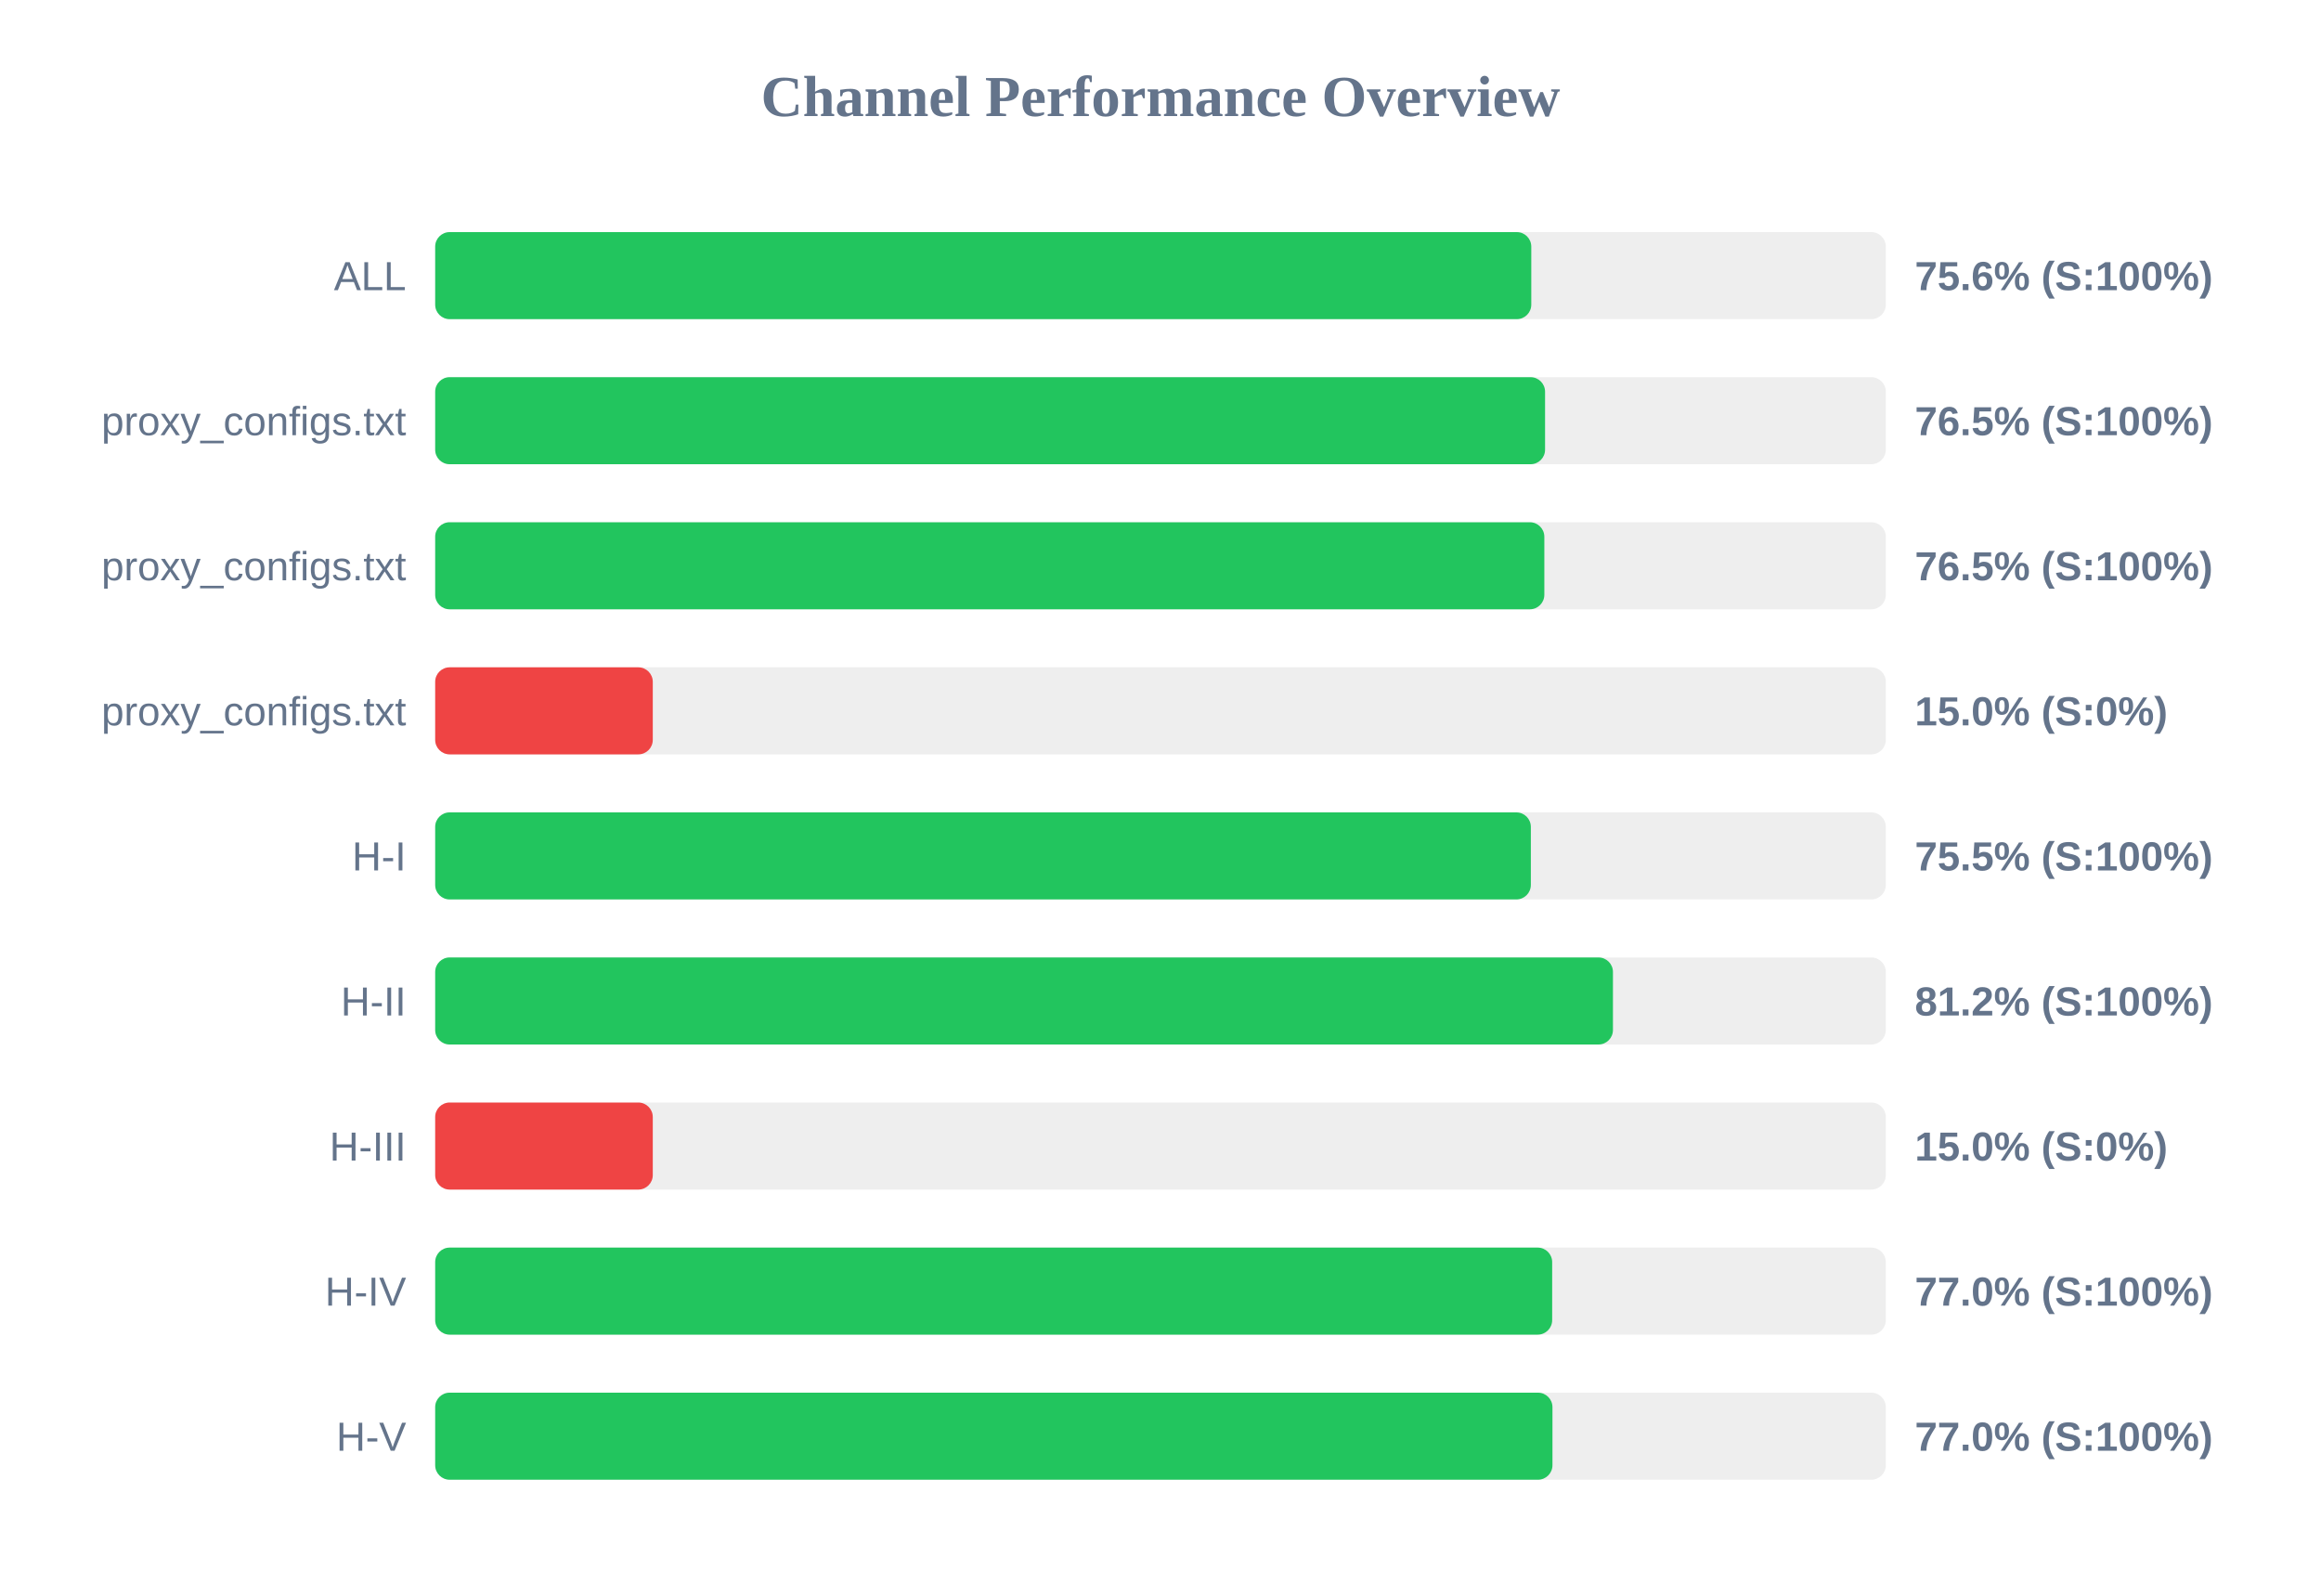
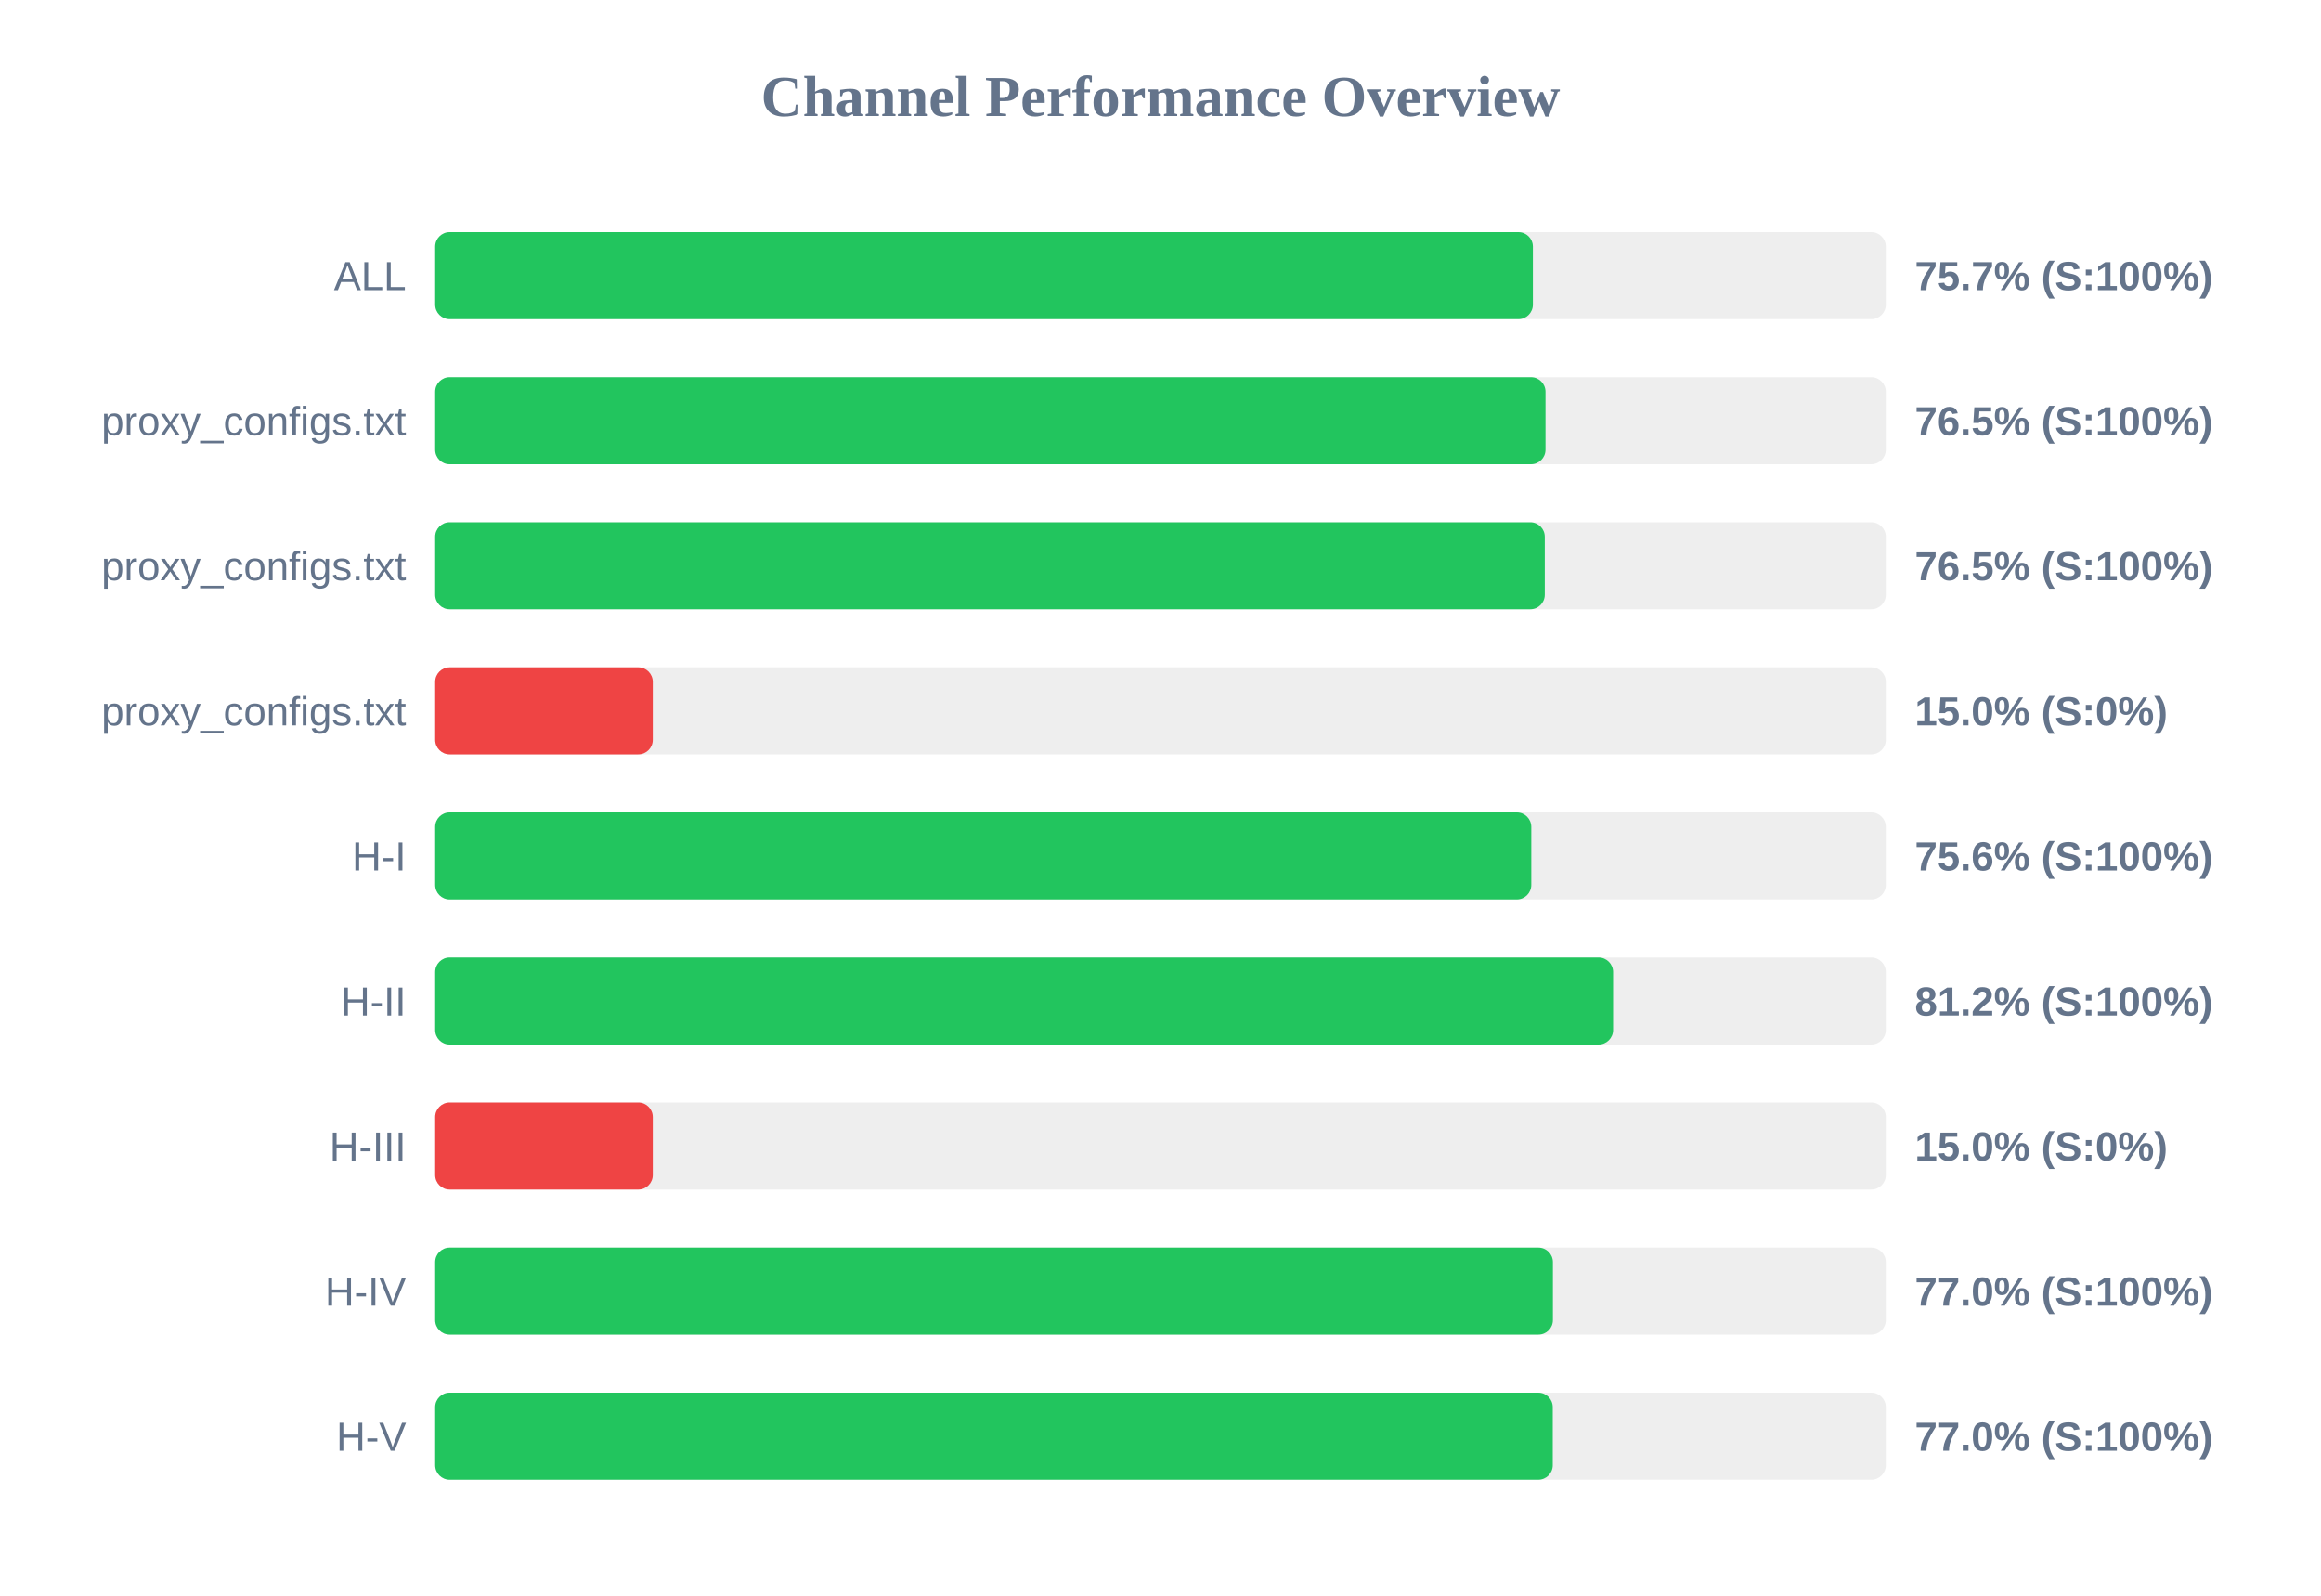
<svg xmlns="http://www.w3.org/2000/svg" width="800" height="550" version="1.1">
  <style>
        .row { font: 14px Arial; fill: #64748b; }
        .score { font: bold 14px Arial; fill: #64748b; }
    </style>
  <text x="400" y="40" text-anchor="middle" font-size="20px" font-weight="bold" fill="#64748b">Channel Performance Overview</text>
  <rect x="150" y="80" width="500" height="30" fill="#eee" rx="5" />
-   <rect x="150" y="80" width="377.8" height="30" fill="#22c55e" rx="5" />
+   <rect x="150" y="80" width="378.35" height="30" fill="#22c55e" rx="5" />
  <text x="140" y="100" text-anchor="end" class="row">ALL</text>
-   <text x="660" y="100" text-anchor="start" class="score">75.6% (S:100%)</text>
+   <text x="660" y="100" text-anchor="start" class="score">75.7% (S:100%)</text>
  <rect x="150" y="130" width="500" height="30" fill="#eee" rx="5" />
-   <rect x="150" y="130" width="382.55" height="30" fill="#22c55e" rx="5" />
+   <rect x="150" y="130" width="382.7" height="30" fill="#22c55e" rx="5" />
  <text x="140" y="150" text-anchor="end" class="row">proxy_configs.txt</text>
  <text x="660" y="150" text-anchor="start" class="score">76.5% (S:100%)</text>
  <rect x="150" y="180" width="500" height="30" fill="#eee" rx="5" />
-   <rect x="150" y="180" width="382.3" height="30" fill="#22c55e" rx="5" />
+   <rect x="150" y="180" width="382.45" height="30" fill="#22c55e" rx="5" />
  <text x="140" y="200" text-anchor="end" class="row">proxy_configs.txt</text>
  <text x="660" y="200" text-anchor="start" class="score">76.5% (S:100%)</text>
  <rect x="150" y="230" width="500" height="30" fill="#eee" rx="5" />
  <rect x="150" y="230" width="75.0" height="30" fill="#ef4444" rx="5" />
  <text x="140" y="250" text-anchor="end" class="row">proxy_configs.txt</text>
  <text x="660" y="250" text-anchor="start" class="score">15.0% (S:0%)</text>
  <rect x="150" y="280" width="500" height="30" fill="#eee" rx="5" />
-   <rect x="150" y="280" width="377.65" height="30" fill="#22c55e" rx="5" />
+   <rect x="150" y="280" width="377.8" height="30" fill="#22c55e" rx="5" />
  <text x="140" y="300" text-anchor="end" class="row">H-I</text>
-   <text x="660" y="300" text-anchor="start" class="score">75.5% (S:100%)</text>
+   <text x="660" y="300" text-anchor="start" class="score">75.6% (S:100%)</text>
  <rect x="150" y="330" width="500" height="30" fill="#eee" rx="5" />
-   <rect x="150" y="330" width="405.95" height="30" fill="#22c55e" rx="5" />
+   <rect x="150" y="330" width="406.0" height="30" fill="#22c55e" rx="5" />
  <text x="140" y="350" text-anchor="end" class="row">H-II</text>
  <text x="660" y="350" text-anchor="start" class="score">81.2% (S:100%)</text>
  <rect x="150" y="380" width="500" height="30" fill="#eee" rx="5" />
  <rect x="150" y="380" width="75.0" height="30" fill="#ef4444" rx="5" />
  <text x="140" y="400" text-anchor="end" class="row">H-III</text>
  <text x="660" y="400" text-anchor="start" class="score">15.0% (S:0%)</text>
  <rect x="150" y="430" width="500" height="30" fill="#eee" rx="5" />
-   <rect x="150" y="430" width="385.0" height="30" fill="#22c55e" rx="5" />
+   <rect x="150" y="430" width="385.25" height="30" fill="#22c55e" rx="5" />
  <text x="140" y="450" text-anchor="end" class="row">H-IV</text>
  <text x="660" y="450" text-anchor="start" class="score">77.0% (S:100%)</text>
  <rect x="150" y="480" width="500" height="30" fill="#eee" rx="5" />
-   <rect x="150" y="480" width="385.1" height="30" fill="#22c55e" rx="5" />
+   <rect x="150" y="480" width="385.2" height="30" fill="#22c55e" rx="5" />
  <text x="140" y="500" text-anchor="end" class="row">H-V</text>
  <text x="660" y="500" text-anchor="start" class="score">77.0% (S:100%)</text>
</svg>
